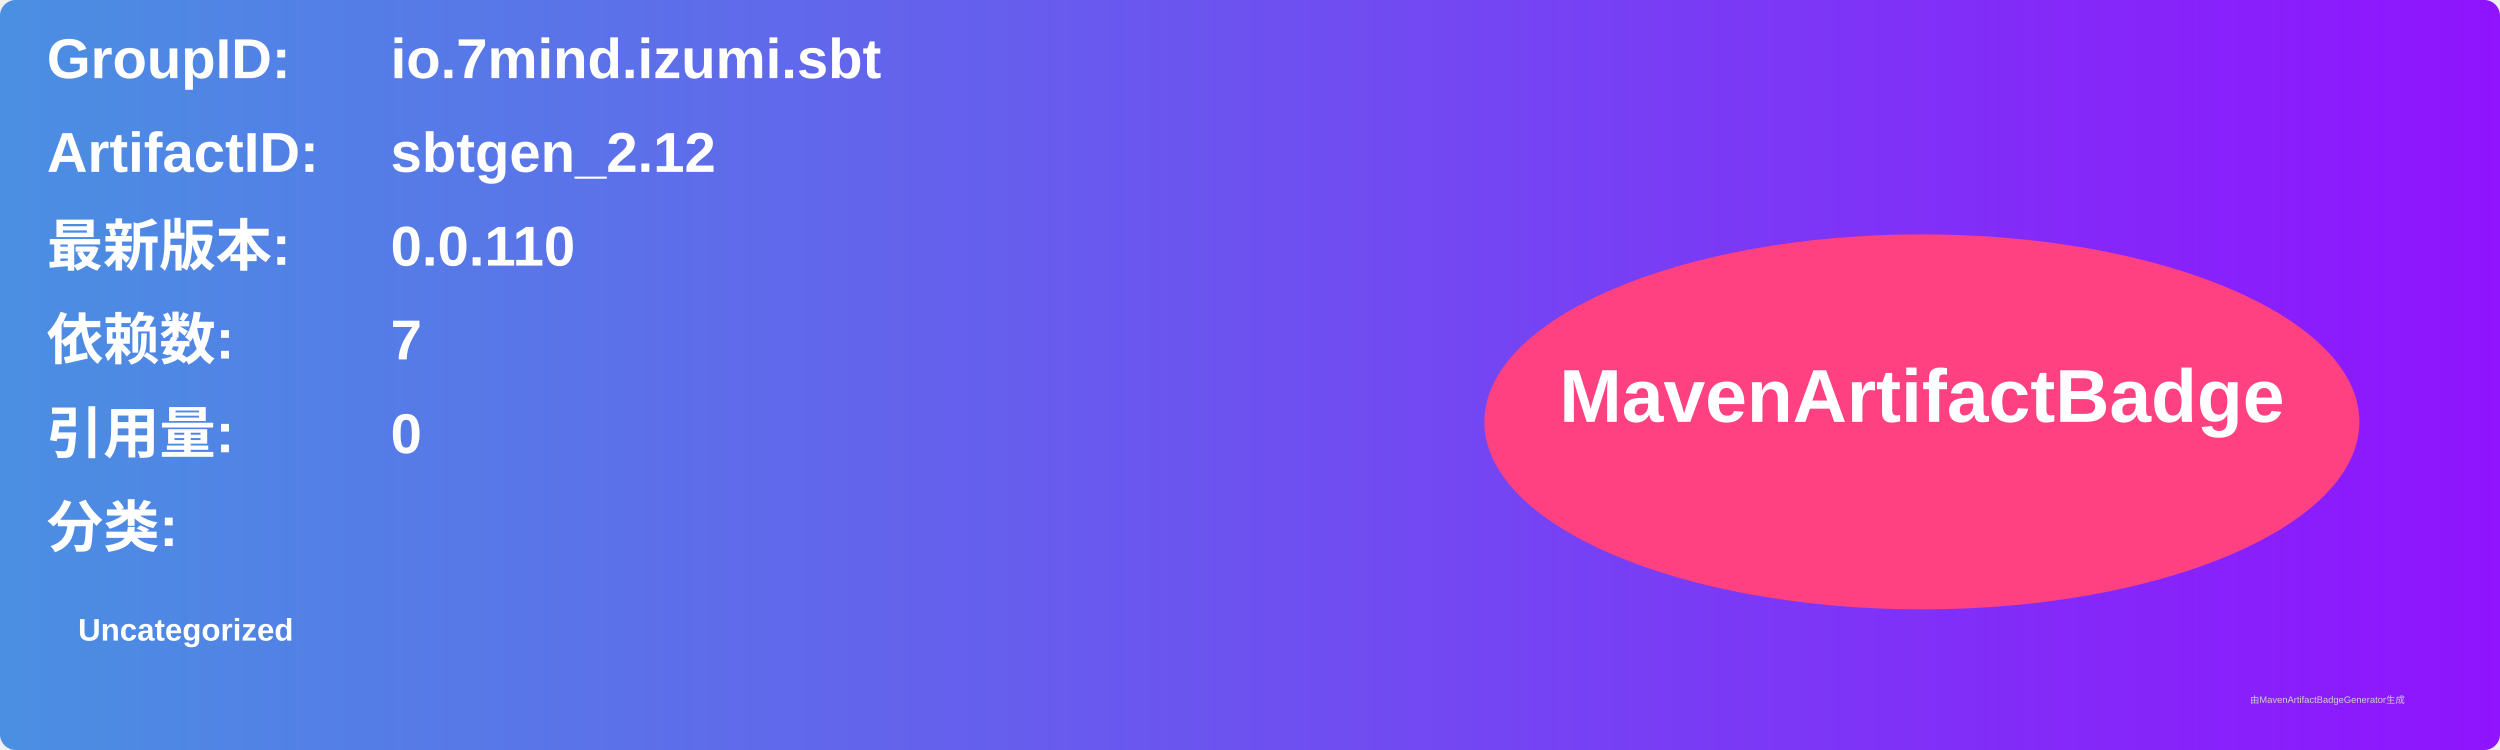
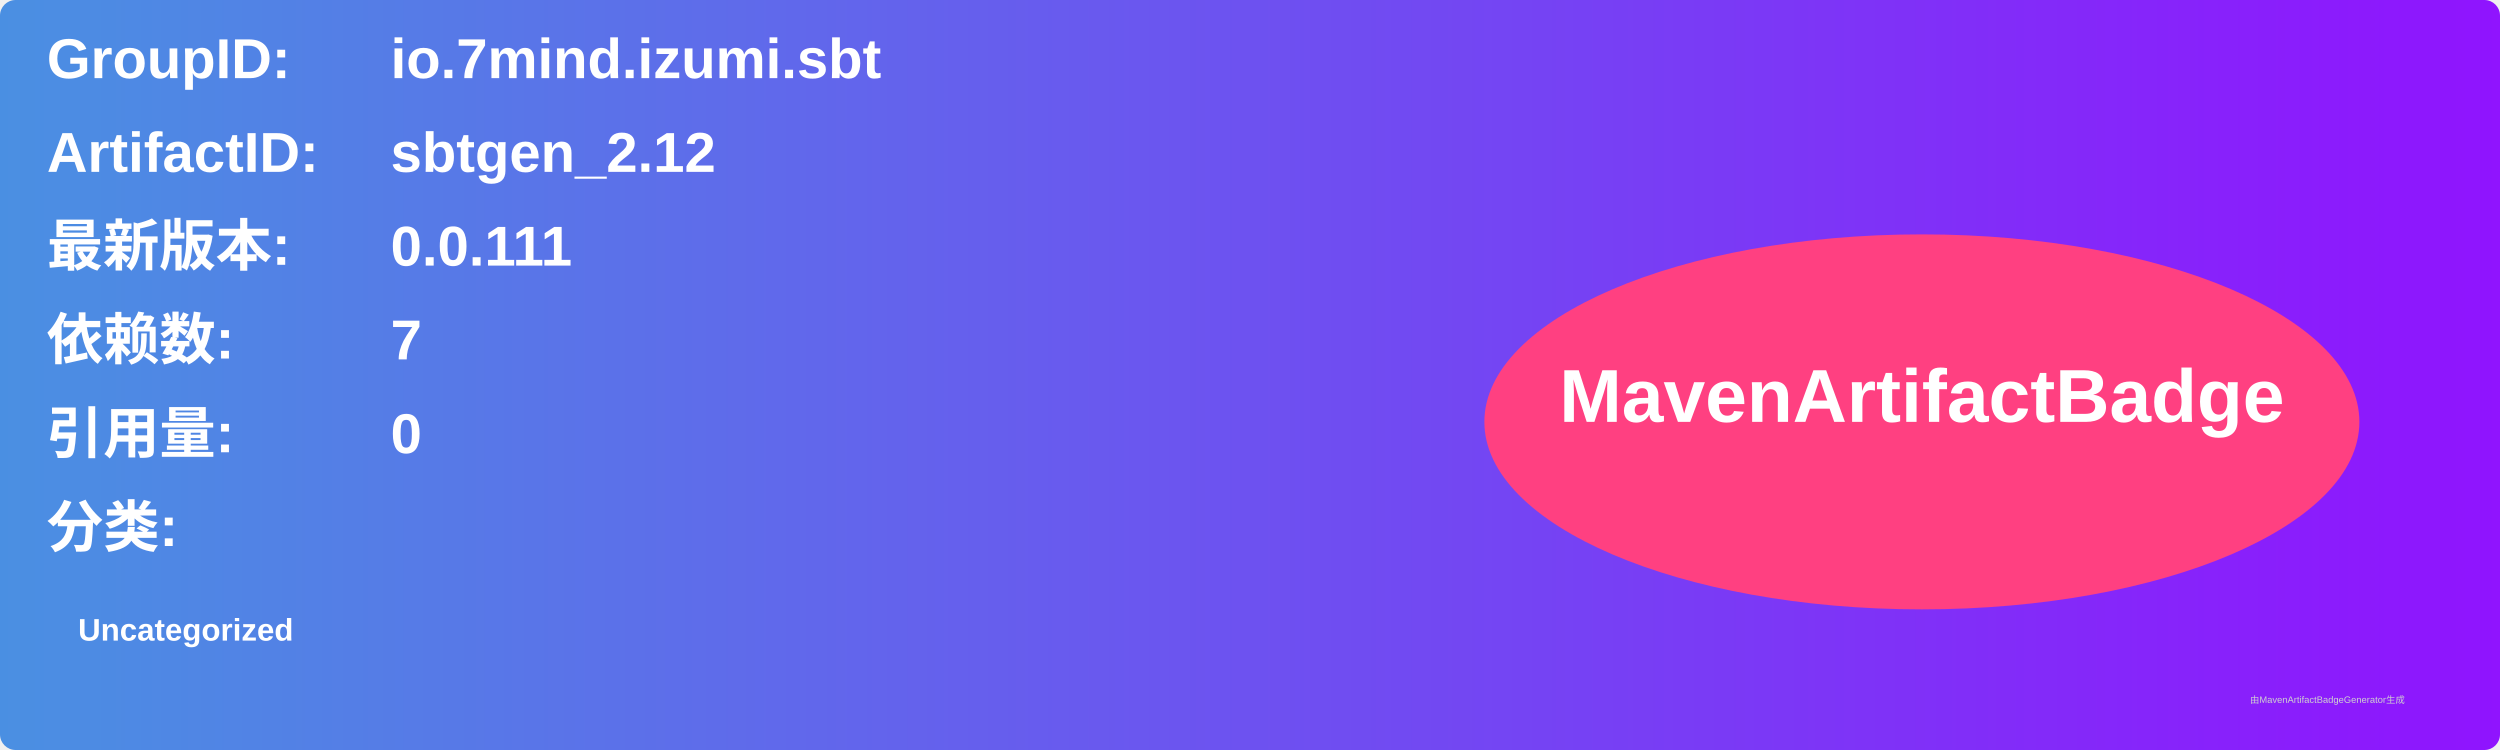
<svg xmlns="http://www.w3.org/2000/svg" width="800" height="240" viewBox="0 0 800 240">
  <linearGradient id="grad" x1="0%" y1="0%" x2="100%" y2="0%">
    <stop offset="0%" stop-color="#4a90e2" />
    <stop offset="100%" stop-color="#9013fe" />
  </linearGradient>
  <rect width="100%" height="100%" rx="5" ry="5" fill="url(#grad)" />
  <g transform="translate(15, 15)">
    <text x="0" y="10" font-family="Arial" font-size="18" fill="white" font-weight="bold" width="260">GroupID:</text>
    <text x="110" y="10" font-family="Arial" font-size="18" fill="white" font-weight="bold" width="460">io.7mind.izumi.sbt</text>
    <text x="0" y="40" font-family="Arial" font-size="18" fill="white" font-weight="bold" width="260">ArtifactID:</text>
    <text x="110" y="40" font-family="Arial" font-size="18" fill="white" font-weight="bold" width="460">sbtgen_2.12</text>
    <text x="0" y="70" font-family="Arial" font-size="18" fill="white" font-weight="bold">最新版本:</text>
    <text x="110" y="70" font-family="Arial" font-size="18" fill="white" font-weight="bold">
-       <tspan font-weight="bold">0.0.110</tspan>
+       <tspan font-weight="bold">0.0.111</tspan>
    </text>
    <text x="0" y="100" font-family="Arial" font-size="18" fill="white" font-weight="bold">依赖数: </text>
    <text x="110" y="100" font-family="Arial" font-size="18" fill="white">
      <tspan font-weight="bold">7</tspan>
    </text>
    <text x="0" y="130" font-family="Arial" font-size="18" fill="white" font-weight="bold">引用量: </text>
    <text x="110" y="130" font-family="Arial" font-size="18" fill="white">
      <tspan font-weight="bold">0</tspan>
    </text>
    <text x="0" y="160" font-family="Arial" font-size="18" fill="white" font-weight="bold">分类:</text>
    <text x="10" y="190" font-family="Arial" font-size="10" fill="white">
      <tspan font-weight="bold">Uncategorized</tspan>
    </text>
    <ellipse cx="600" cy="120" rx="140" ry="60" fill="#ff4081" />
    <text x="600" y="120" text-anchor="middle" font-family="Arial" font-size="24" fill="white" font-weight="bold">MavenArtifactBadge</text>
  </g>
  <text x="720" y="225" font-family="Arial" font-size="3" fill="#d0d0d0">由MavenArtifactBadgeGenerator生成</text>
</svg>
